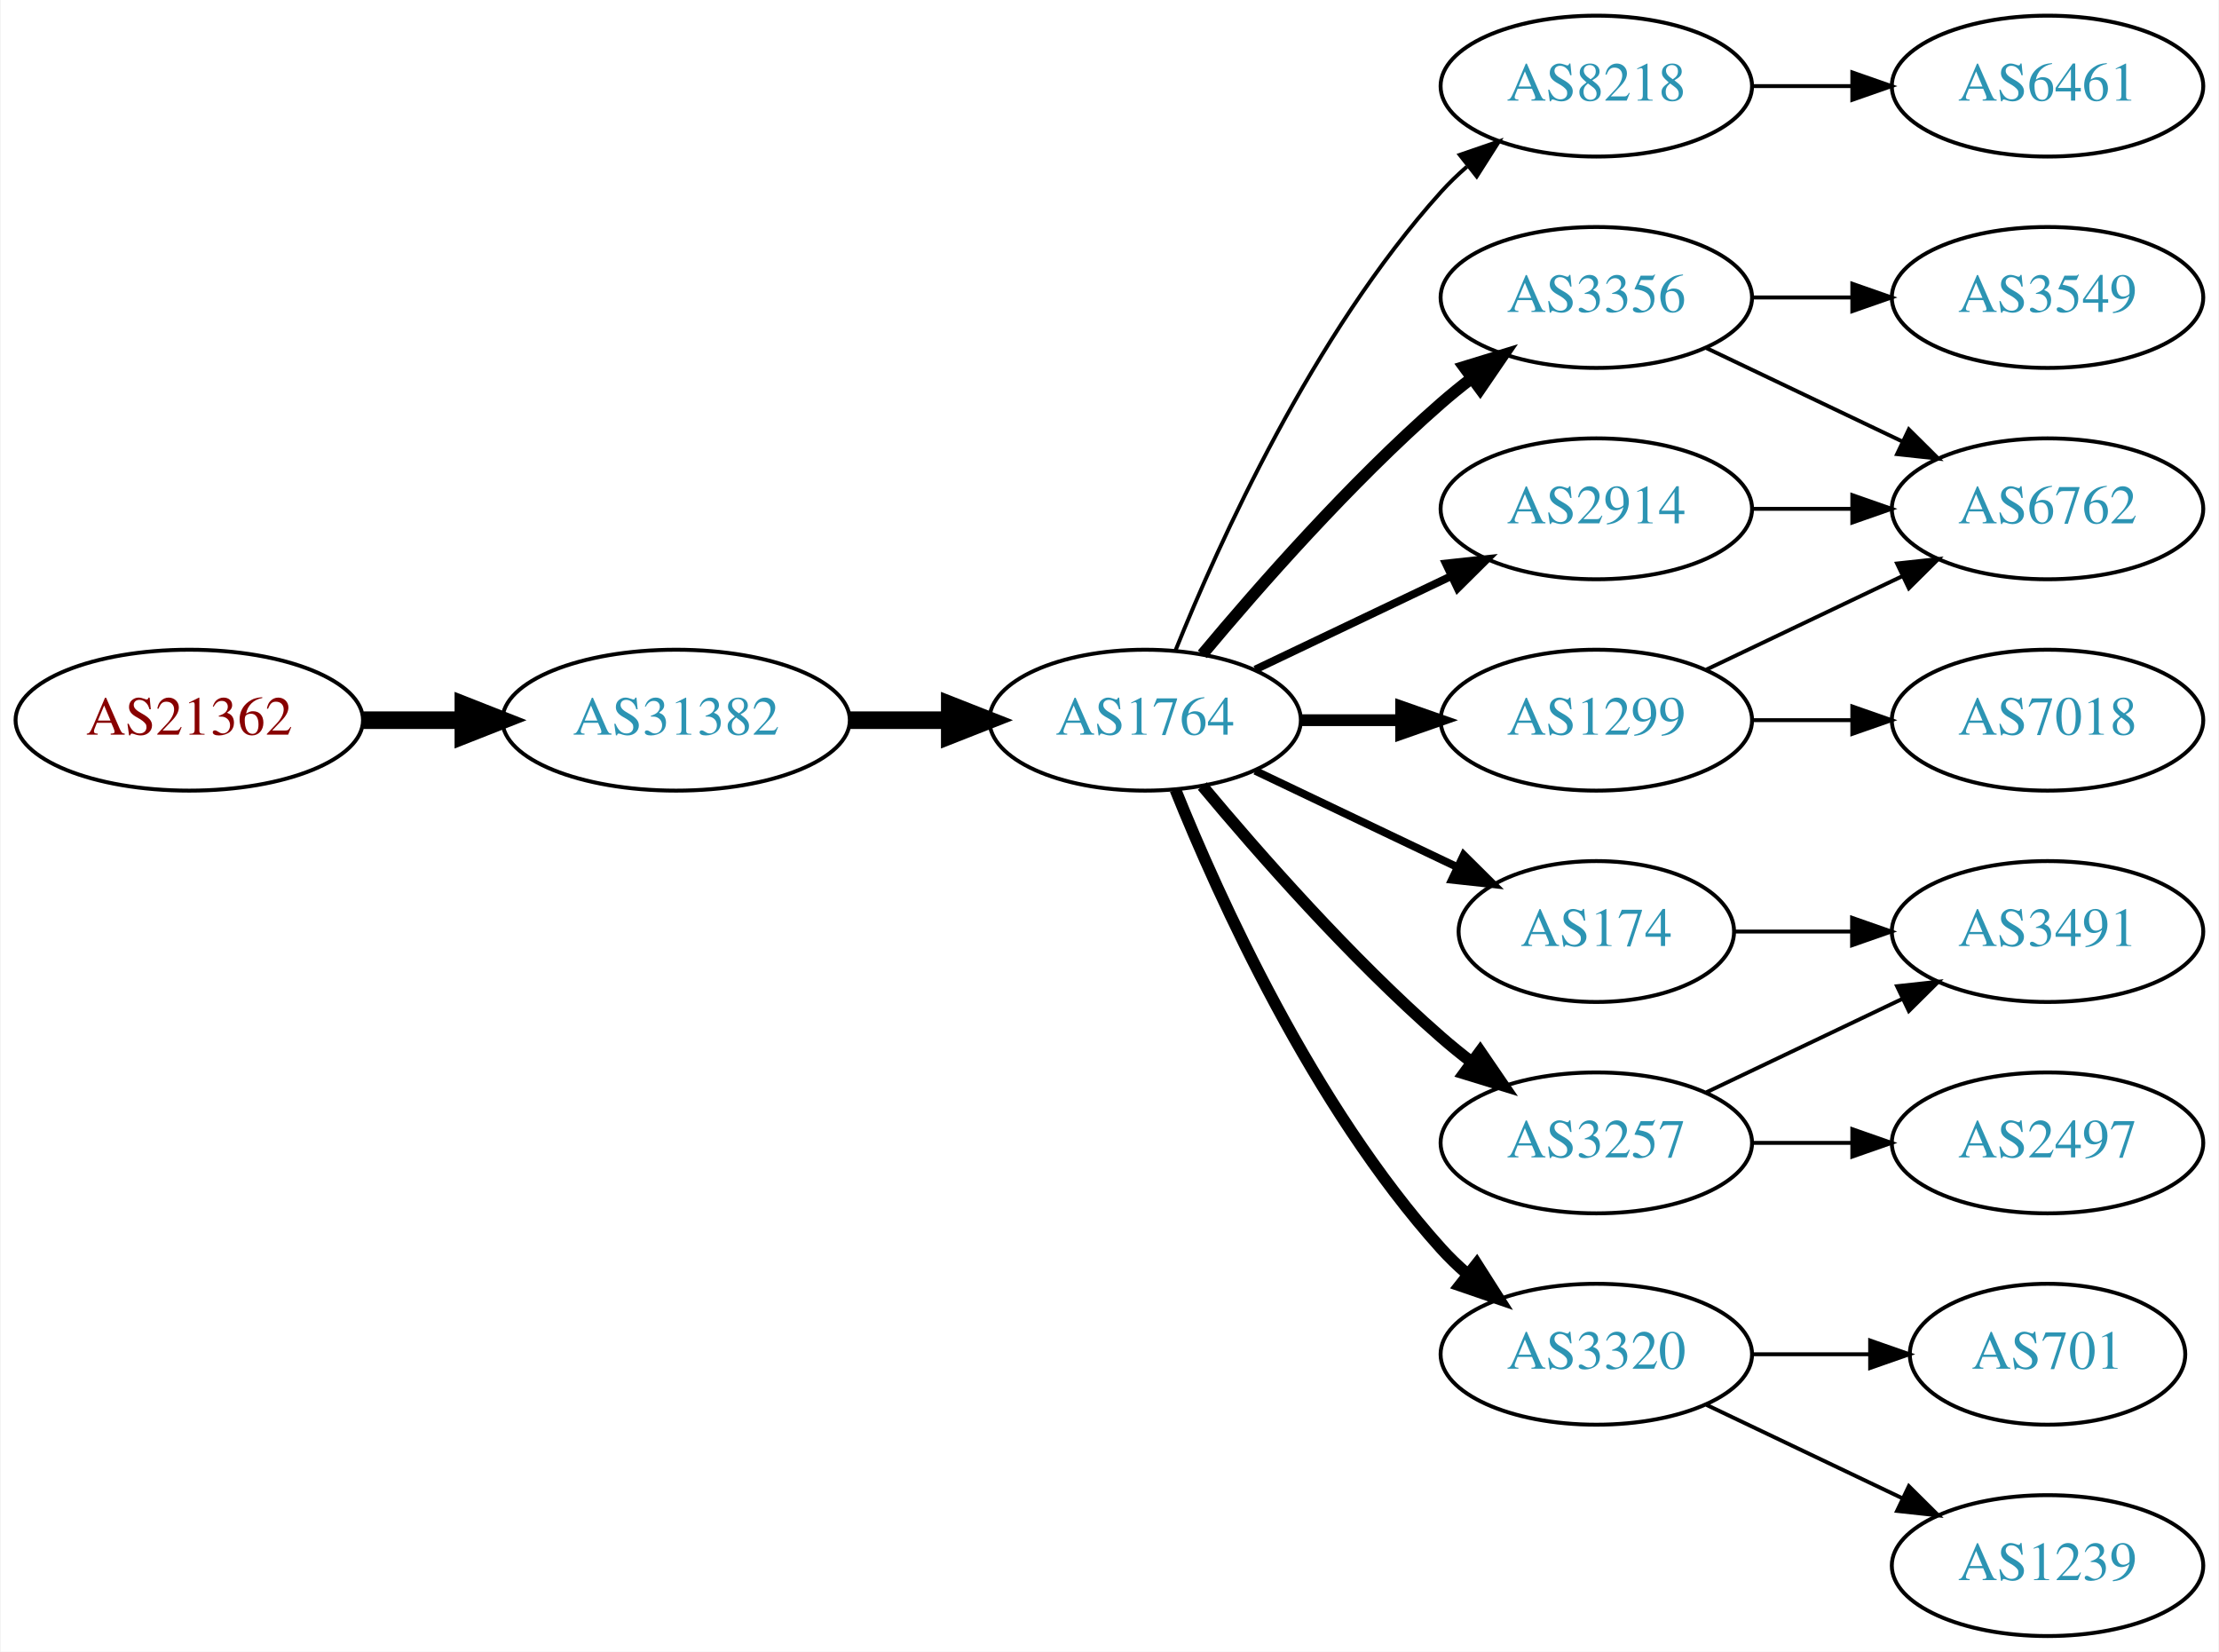
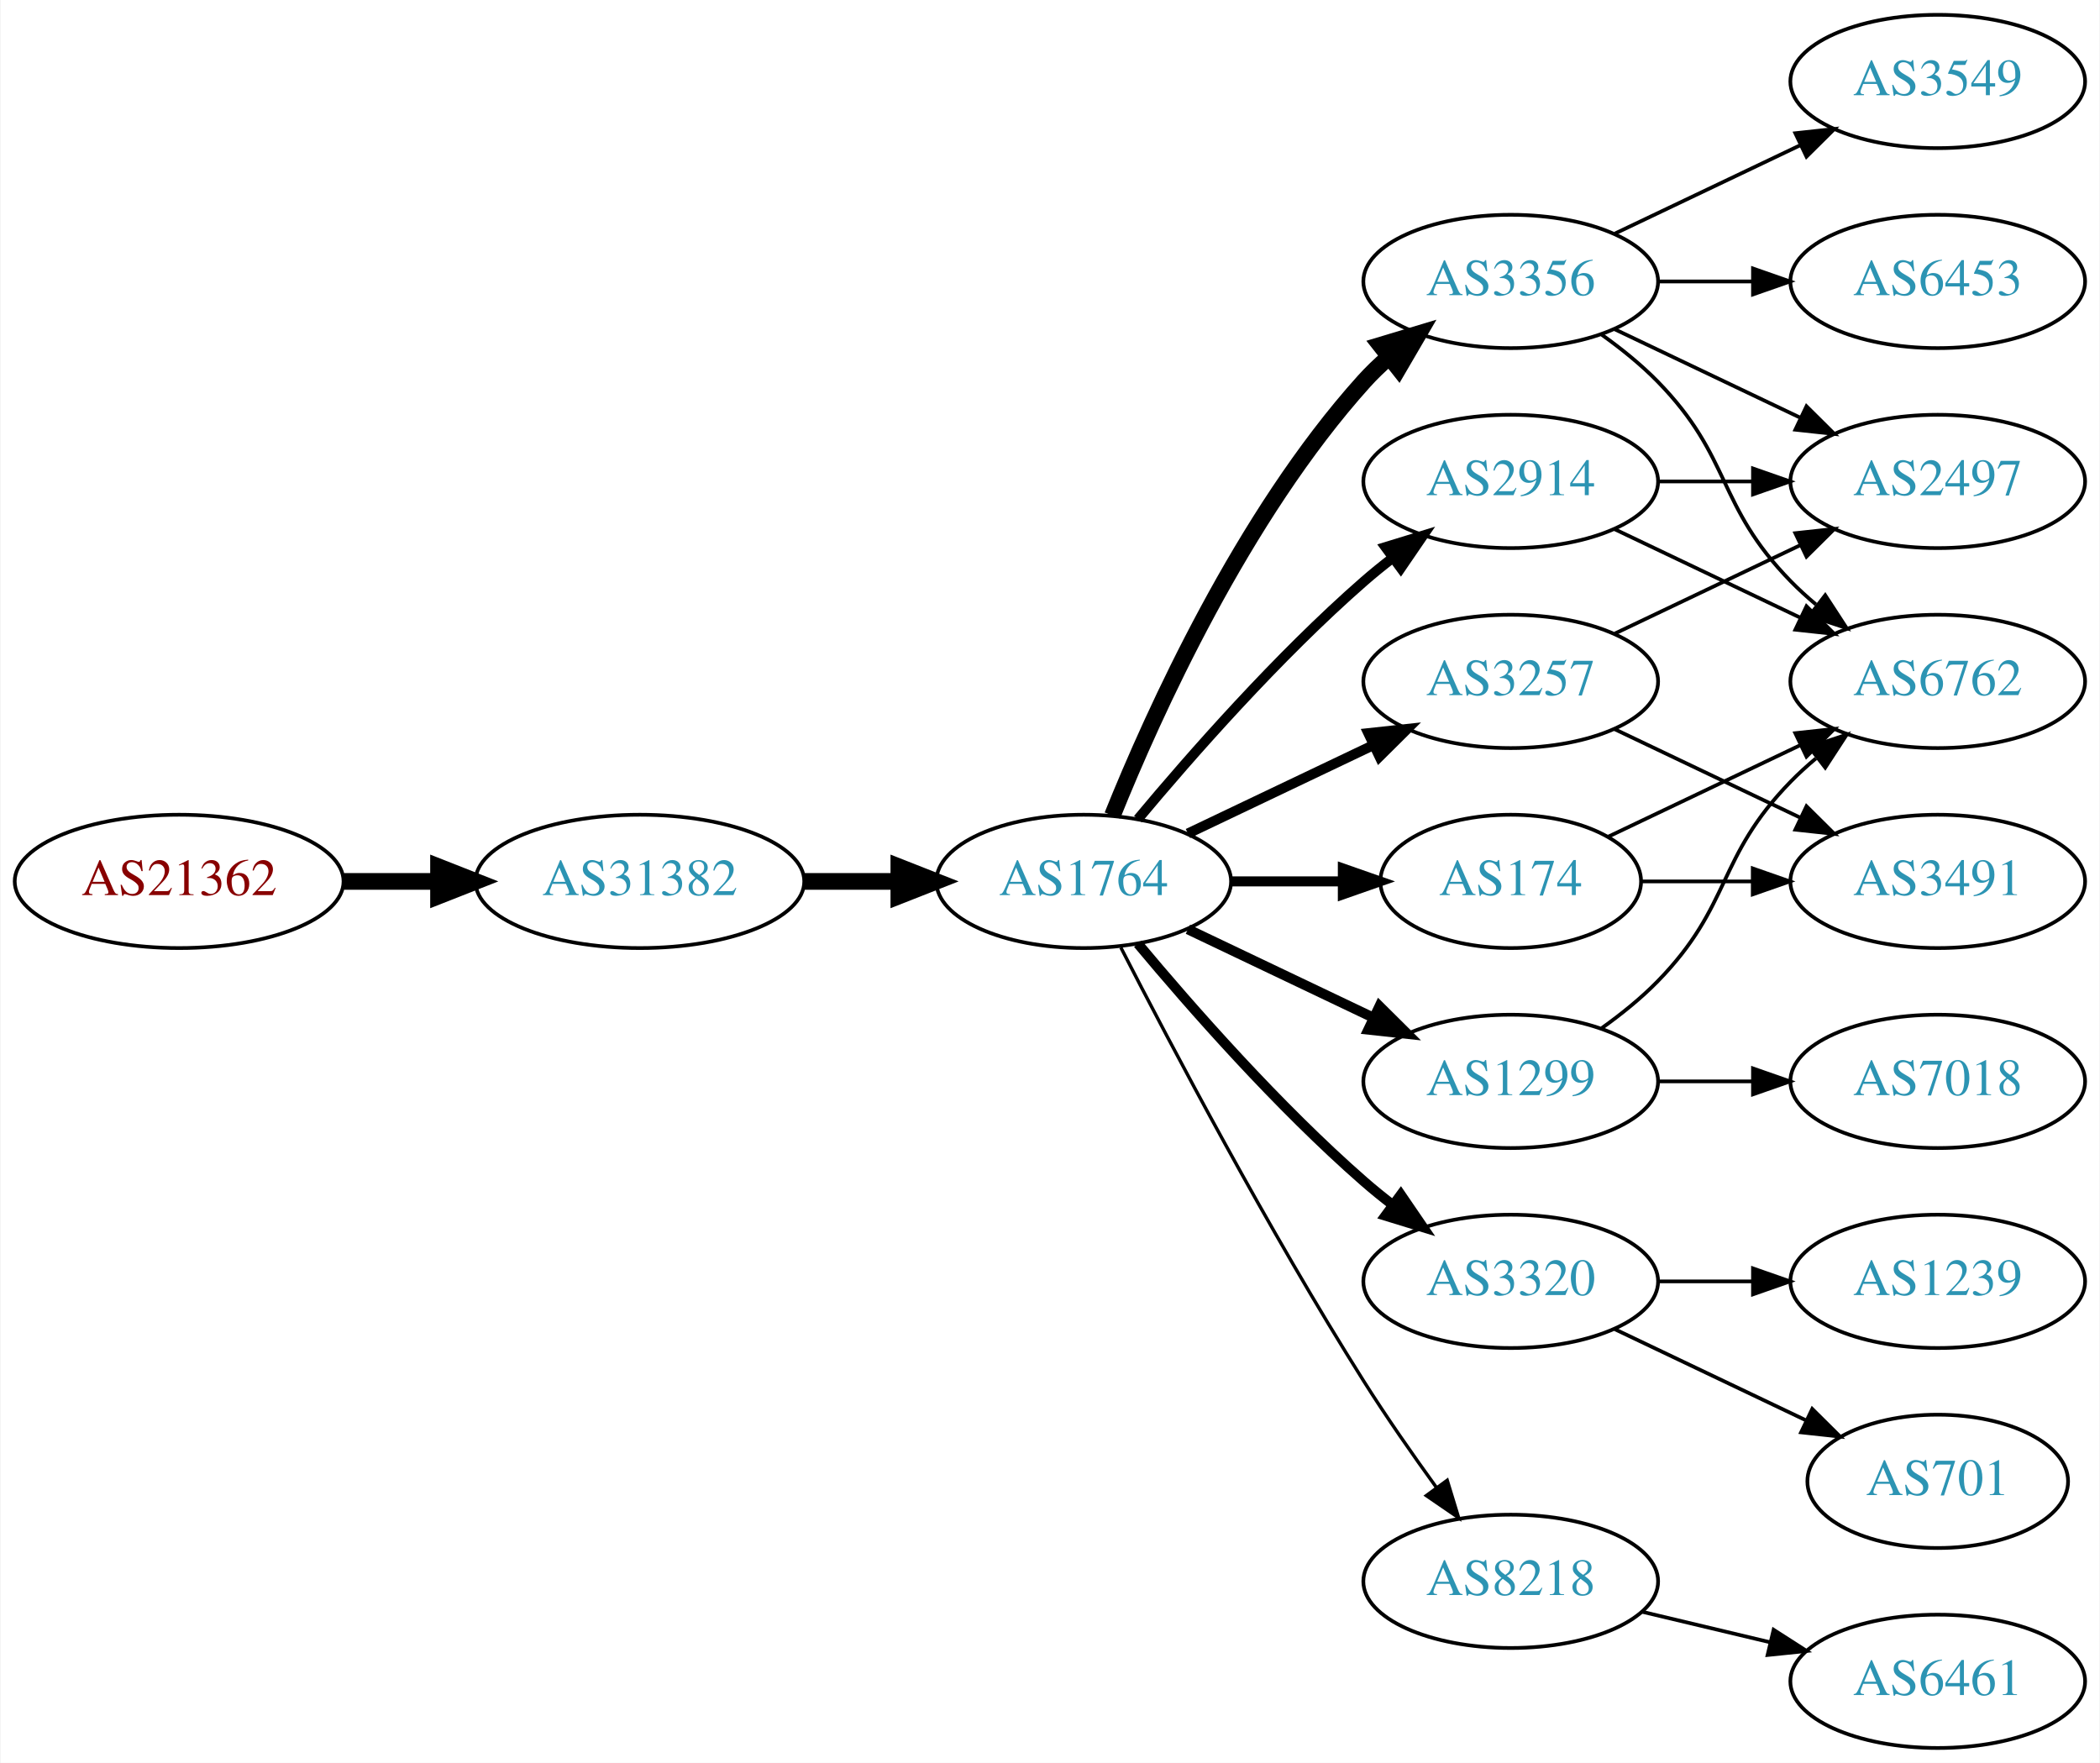
- <svg xmlns="http://www.w3.org/2000/svg" xmlns:xlink="http://www.w3.org/1999/xlink" width="567pt" height="422pt" viewBox="0.00 0.00 566.66 422.00">
-   <g id="graph0" class="graph" transform="scale(1 1) rotate(0) translate(4 418)">
-     <polygon fill="white" stroke="none" points="-4,4 -4,-418 562.663,-418 562.663,4 -4,4" />
+ <svg xmlns="http://www.w3.org/2000/svg" xmlns:xlink="http://www.w3.org/1999/xlink" width="567pt" height="476pt" viewBox="0.00 0.00 566.66 476.00">
+   <g id="graph0" class="graph" transform="scale(1 1) rotate(0) translate(4 472)">
+     <polygon fill="white" stroke="none" points="-4,4 -4,-472 562.663,-472 562.663,4 -4,4" />
    <g id="node1" class="node">
      <g id="a_node1">
        <a xlink:href="/asn/21362" xlink:title="AS21362 ~ Kapsch BusinessCom AG [AT]">
          <ellipse fill="#ffffff" stroke="black" cx="44.196" cy="-234" rx="44.393" ry="18" />
          <text text-anchor="middle" x="44.196" y="-230.3" font-family="Times,serif" font-size="14.00" fill="#880000">AS21362</text>
        </a>
      </g>
    </g>
    <g id="node2" class="node">
      <g id="a_node2">
        <a xlink:href="/asn/31382" xlink:title="AS31382 ~ Kapsch BusinessCom AG [AT]">
          <ellipse fill="#ffffff" stroke="black" cx="168.588" cy="-234" rx="44.393" ry="18" />
          <text text-anchor="middle" x="168.588" y="-230.3" font-family="Times,serif" font-size="14.00" fill="#2c94b3">AS31382</text>
        </a>
      </g>
    </g>
    <g id="edge1" class="edge">
      <path fill="none" stroke="black" stroke-width="4.5" d="M88.692,-234C96.898,-234 105.569,-234 114.041,-234" />
      <polygon fill="black" stroke="black" stroke-width="4.5" points="114.233,-237.938 124.233,-234 114.233,-230.063 114.233,-237.938" />
    </g>
    <g id="node3" class="node">
      <g id="a_node3">
        <a xlink:href="/asn/1764" xlink:title="AS1764 ~ NEXTLAYER-AS [AT]">
          <ellipse fill="#ffffff" stroke="black" cx="288.431" cy="-234" rx="39.794" ry="18" />
          <text text-anchor="middle" x="288.431" y="-230.3" font-family="Times,serif" font-size="14.00" fill="#2c94b3">AS1764</text>
        </a>
      </g>
    </g>
    <g id="edge2" class="edge">
      <path fill="none" stroke="black" stroke-width="4.5" d="M212.799,-234C221.112,-234 229.875,-234 238.357,-234" />
      <polygon fill="black" stroke="black" stroke-width="4.5" points="238.516,-237.938 248.516,-234 238.516,-230.063 238.516,-237.938" />
    </g>
    <g id="node4" class="node">
      <g id="a_node4">
-         <a xlink:href="/asn/8218" xlink:title="AS8218 ~ legacy Neotelecoms [FR]">
-           <ellipse fill="#ffffff" stroke="black" cx="403.724" cy="-396" rx="39.794" ry="18" />
-           <text text-anchor="middle" x="403.724" y="-392.3" font-family="Times,serif" font-size="14.00" fill="#2c94b3">AS8218</text>
+         <a xlink:href="/asn/3257" xlink:title="AS3257 ~ GTT [DE]">
+           <ellipse fill="#ffffff" stroke="black" cx="403.724" cy="-288" rx="39.794" ry="18" />
+           <text text-anchor="middle" x="403.724" y="-284.3" font-family="Times,serif" font-size="14.00" fill="#2c94b3">AS3257</text>
        </a>
      </g>
    </g>
    <g id="edge3" class="edge">
-       <path fill="none" stroke="black" d="M296.179,-251.787C307.23,-279.243 331.283,-332.578 364.077,-369 366.08,-371.224 368.298,-373.363 370.631,-375.397" />
-       <polygon fill="black" stroke="black" points="368.829,-378.433 378.85,-381.873 373.161,-372.935 368.829,-378.433" />
+       <path fill="none" stroke="black" stroke-width="2.7" d="M316.567,-246.934C331.561,-254.081 350.382,-263.052 366.605,-270.785" />
+       <polygon fill="black" stroke="black" stroke-width="2.7" points="365.276,-274.028 375.809,-275.171 368.288,-267.709 365.276,-274.028" />
    </g>
    <g id="node5" class="node">
      <g id="a_node5">
        <a xlink:href="/asn/2914" xlink:title="AS2914 ~ NTT America, Inc. [US]">
-           <ellipse fill="#ffffff" stroke="black" cx="403.724" cy="-288" rx="39.794" ry="18" />
-           <text text-anchor="middle" x="403.724" y="-284.3" font-family="Times,serif" font-size="14.00" fill="#2c94b3">AS2914</text>
+           <ellipse fill="#ffffff" stroke="black" cx="403.724" cy="-342" rx="39.794" ry="18" />
+           <text text-anchor="middle" x="403.724" y="-338.3" font-family="Times,serif" font-size="14.00" fill="#2c94b3">AS2914</text>
        </a>
      </g>
    </g>
    <g id="edge4" class="edge">
-       <path fill="none" stroke="black" stroke-width="2" d="M316.567,-246.934C331.561,-254.081 350.382,-263.052 366.605,-270.785" />
-       <polygon fill="black" stroke="black" stroke-width="2" points="365.276,-274.028 375.809,-275.171 368.288,-267.709 365.276,-274.028" />
+       <path fill="none" stroke="black" stroke-width="2.7" d="M303.061,-250.817C317.343,-267.929 340.89,-294.745 364.077,-315 366.543,-317.154 369.182,-319.294 371.879,-321.372" />
+       <polygon fill="black" stroke="black" stroke-width="2.7" points="369.904,-324.264 380.033,-327.37 374.052,-318.625 369.904,-324.264" />
    </g>
    <g id="node6" class="node">
      <g id="a_node6">
-         <a xlink:href="/asn/174" xlink:title="AS174 ~ Cogent Communications [US]">
-           <ellipse fill="#ffffff" stroke="black" cx="403.724" cy="-180" rx="35.194" ry="18" />
-           <text text-anchor="middle" x="403.724" y="-176.3" font-family="Times,serif" font-size="14.00" fill="#2c94b3">AS174</text>
+         <a xlink:href="/asn/3356" xlink:title="AS3356 ~ Level 3 Parent, LLC [US]">
+           <ellipse fill="#ffffff" stroke="black" cx="403.724" cy="-396" rx="39.794" ry="18" />
+           <text text-anchor="middle" x="403.724" y="-392.3" font-family="Times,serif" font-size="14.00" fill="#2c94b3">AS3356</text>
        </a>
      </g>
    </g>
    <g id="edge5" class="edge">
-       <path fill="none" stroke="black" stroke-width="2" d="M316.567,-221.066C331.999,-213.71 351.485,-204.423 368.02,-196.541" />
-       <polygon fill="black" stroke="black" stroke-width="2" points="369.84,-199.551 377.361,-192.089 366.828,-193.232 369.84,-199.551" />
+       <path fill="none" stroke="black" stroke-width="4.5" d="M296.179,-251.787C307.23,-279.243 331.283,-332.578 364.077,-369 366.08,-371.224 368.298,-373.363 370.631,-375.397" />
+       <polygon fill="black" stroke="black" stroke-width="4.5" points="368.558,-378.777 378.85,-381.873 373.432,-372.591 368.558,-378.777" />
    </g>
    <g id="node7" class="node">
      <g id="a_node7">
-         <a xlink:href="/asn/3356" xlink:title="AS3356 ~ Level 3 Parent, LLC [US]">
-           <ellipse fill="#ffffff" stroke="black" cx="403.724" cy="-342" rx="39.794" ry="18" />
-           <text text-anchor="middle" x="403.724" y="-338.3" font-family="Times,serif" font-size="14.00" fill="#2c94b3">AS3356</text>
+         <a xlink:href="/asn/174" xlink:title="AS174 ~ Cogent Communications [US]">
+           <ellipse fill="#ffffff" stroke="black" cx="403.724" cy="-234" rx="35.194" ry="18" />
+           <text text-anchor="middle" x="403.724" y="-230.3" font-family="Times,serif" font-size="14.00" fill="#2c94b3">AS174</text>
        </a>
      </g>
    </g>
    <g id="edge6" class="edge">
-       <path fill="none" stroke="black" stroke-width="3" d="M303.061,-250.817C317.343,-267.929 340.89,-294.745 364.077,-315 366.543,-317.154 369.182,-319.294 371.879,-321.372" />
-       <polygon fill="black" stroke="black" stroke-width="3" points="369.904,-324.264 380.033,-327.37 374.052,-318.625 369.904,-324.264" />
+       <path fill="none" stroke="black" stroke-width="2.7" d="M328.103,-234C337.808,-234 348.299,-234 358.262,-234" />
+       <polygon fill="black" stroke="black" stroke-width="2.7" points="358.398,-237.5 368.398,-234 358.398,-230.5 358.398,-237.5" />
    </g>
    <g id="node8" class="node">
      <g id="a_node8">
-         <a xlink:href="/asn/1299" xlink:title="AS1299 ~ Telia Carrier [EU]">
-           <ellipse fill="#ffffff" stroke="black" cx="403.724" cy="-234" rx="39.794" ry="18" />
-           <text text-anchor="middle" x="403.724" y="-230.3" font-family="Times,serif" font-size="14.00" fill="#2c94b3">AS1299</text>
+         <a xlink:href="/asn/3320" xlink:title="AS3320 ~ DTAG [DE]">
+           <ellipse fill="#ffffff" stroke="black" cx="403.724" cy="-126" rx="39.794" ry="18" />
+           <text text-anchor="middle" x="403.724" y="-122.3" font-family="Times,serif" font-size="14.00" fill="#2c94b3">AS3320</text>
        </a>
      </g>
    </g>
    <g id="edge7" class="edge">
-       <path fill="none" stroke="black" stroke-width="3" d="M328.103,-234C336.306,-234 345.07,-234 353.602,-234" />
-       <polygon fill="black" stroke="black" stroke-width="3" points="353.841,-237.5 363.841,-234 353.841,-230.5 353.841,-237.5" />
+       <path fill="none" stroke="black" stroke-width="2.7" d="M303.061,-217.183C317.343,-200.071 340.89,-173.255 364.077,-153 366.543,-150.846 369.182,-148.706 371.879,-146.628" />
+       <polygon fill="black" stroke="black" stroke-width="2.7" points="374.052,-149.375 380.033,-140.63 369.904,-143.736 374.052,-149.375" />
    </g>
    <g id="node9" class="node">
      <g id="a_node9">
-         <a xlink:href="/asn/3320" xlink:title="AS3320 ~ DTAG [DE]">
-           <ellipse fill="#ffffff" stroke="black" cx="403.724" cy="-72" rx="39.794" ry="18" />
-           <text text-anchor="middle" x="403.724" y="-68.3" font-family="Times,serif" font-size="14.00" fill="#2c94b3">AS3320</text>
+         <a xlink:href="/asn/8218" xlink:title="AS8218 ~ legacy Neotelecoms [FR]">
+           <ellipse fill="#ffffff" stroke="black" cx="403.724" cy="-45" rx="39.794" ry="18" />
+           <text text-anchor="middle" x="403.724" y="-41.3" font-family="Times,serif" font-size="14.00" fill="#2c94b3">AS8218</text>
        </a>
      </g>
    </g>
    <g id="edge8" class="edge">
-       <path fill="none" stroke="black" stroke-width="3" d="M296.179,-216.213C307.23,-188.757 331.283,-135.422 364.077,-99 366.08,-96.776 368.298,-94.637 370.631,-92.603" />
-       <polygon fill="black" stroke="black" stroke-width="3" points="373.161,-95.065 378.85,-86.127 368.829,-89.567 373.161,-95.065" />
+       <path fill="none" stroke="black" stroke-width="0.9" d="M298.457,-216.148C311.893,-189.945 338.342,-139.763 364.077,-99 370.14,-89.396 377.26,-79.187 383.725,-70.261" />
+       <polygon fill="black" stroke="black" stroke-width="0.9" points="386.577,-72.291 389.668,-62.157 380.932,-68.152 386.577,-72.291" />
    </g>
    <g id="node10" class="node">
      <g id="a_node10">
-         <a xlink:href="/asn/3257" xlink:title="AS3257 ~ GTT [DE]">
-           <ellipse fill="#ffffff" stroke="black" cx="403.724" cy="-126" rx="39.794" ry="18" />
-           <text text-anchor="middle" x="403.724" y="-122.3" font-family="Times,serif" font-size="14.00" fill="#2c94b3">AS3257</text>
+         <a xlink:href="/asn/1299" xlink:title="AS1299 ~ Telia Carrier [EU]">
+           <ellipse fill="#ffffff" stroke="black" cx="403.724" cy="-180" rx="39.794" ry="18" />
+           <text text-anchor="middle" x="403.724" y="-176.3" font-family="Times,serif" font-size="14.00" fill="#2c94b3">AS1299</text>
        </a>
      </g>
    </g>
    <g id="edge9" class="edge">
-       <path fill="none" stroke="black" stroke-width="3" d="M303.061,-217.183C317.343,-200.071 340.89,-173.255 364.077,-153 366.543,-150.846 369.182,-148.706 371.879,-146.628" />
-       <polygon fill="black" stroke="black" stroke-width="3" points="374.052,-149.375 380.033,-140.63 369.904,-143.736 374.052,-149.375" />
+       <path fill="none" stroke="black" stroke-width="2.7" d="M316.567,-221.066C331.561,-213.919 350.382,-204.948 366.605,-197.215" />
+       <polygon fill="black" stroke="black" stroke-width="2.7" points="368.288,-200.291 375.809,-192.829 365.276,-193.972 368.288,-200.291" />
    </g>
    <g id="node11" class="node">
      <g id="a_node11">
-         <a xlink:href="/asn/6461" xlink:title="AS6461 ~ Zayo Bandwidth [US]">
-           <ellipse fill="#ffffff" stroke="black" cx="519.017" cy="-396" rx="39.794" ry="18" />
-           <text text-anchor="middle" x="519.017" y="-392.3" font-family="Times,serif" font-size="14.00" fill="#2c94b3">AS6461</text>
+         <a xlink:href="/asn/2497" xlink:title="AS2497 ~ Internet Initiative Japan Inc. [JP]">
+           <ellipse fill="#ffffff" stroke="black" cx="519.017" cy="-342" rx="39.794" ry="18" />
+           <text text-anchor="middle" x="519.017" y="-338.3" font-family="Times,serif" font-size="14.00" fill="#2c94b3">AS2497</text>
        </a>
      </g>
    </g>
    <g id="edge10" class="edge">
-       <path fill="none" stroke="black" d="M443.396,-396C451.599,-396 460.363,-396 468.895,-396" />
-       <polygon fill="black" stroke="black" points="469.134,-399.5 479.134,-396 469.134,-392.5 469.134,-399.5" />
+       <path fill="none" stroke="black" d="M431.86,-300.934C446.854,-308.081 465.675,-317.052 481.898,-324.785" />
+       <polygon fill="black" stroke="black" points="480.569,-328.028 491.102,-329.171 483.581,-321.709 480.569,-328.028" />
+     </g>
+     <g id="node12" class="node">
+       <g id="a_node12">
+         <a xlink:href="/asn/3491" xlink:title="AS3491 ~ PCCW Global, Inc. [US]">
+           <ellipse fill="#ffffff" stroke="black" cx="519.017" cy="-234" rx="39.794" ry="18" />
+           <text text-anchor="middle" x="519.017" y="-230.3" font-family="Times,serif" font-size="14.00" fill="#2c94b3">AS3491</text>
+         </a>
+       </g>
+     </g>
+     <g id="edge11" class="edge">
+       <path fill="none" stroke="black" d="M431.86,-275.066C446.854,-267.919 465.675,-258.948 481.898,-251.215" />
+       <polygon fill="black" stroke="black" points="483.581,-254.291 491.102,-246.829 480.569,-247.972 483.581,-254.291" />
+     </g>
+     <g id="edge23" class="edge">
+       <path fill="none" stroke="black" d="M443.396,-342C451.599,-342 460.363,-342 468.895,-342" />
+       <polygon fill="black" stroke="black" points="469.134,-345.5 479.134,-342 469.134,-338.5 469.134,-345.5" />
    </g>
    <g id="node13" class="node">
      <g id="a_node13">
        <a xlink:href="/asn/6762" xlink:title="AS6762 ~ TELECOM ITALIA SPARKLE S.p.A. [IT]">
          <ellipse fill="#ffffff" stroke="black" cx="519.017" cy="-288" rx="39.794" ry="18" />
          <text text-anchor="middle" x="519.017" y="-284.3" font-family="Times,serif" font-size="14.00" fill="#2c94b3">AS6762</text>
        </a>
      </g>
    </g>
-     <g id="edge20" class="edge">
-       <path fill="none" stroke="black" d="M443.396,-288C451.599,-288 460.363,-288 468.895,-288" />
-       <polygon fill="black" stroke="black" points="469.134,-291.5 479.134,-288 469.134,-284.5 469.134,-291.5" />
-     </g>
-     <g id="node12" class="node">
-       <g id="a_node12">
-         <a xlink:href="/asn/3491" xlink:title="AS3491 ~ PCCW Global, Inc. [US]">
-           <ellipse fill="#ffffff" stroke="black" cx="519.017" cy="-180" rx="39.794" ry="18" />
-           <text text-anchor="middle" x="519.017" y="-176.3" font-family="Times,serif" font-size="14.00" fill="#2c94b3">AS3491</text>
-         </a>
-       </g>
-     </g>
-     <g id="edge11" class="edge">
-       <path fill="none" stroke="black" d="M439.023,-180C448.4,-180 458.75,-180 468.785,-180" />
-       <polygon fill="black" stroke="black" points="469.074,-183.5 479.074,-180 469.074,-176.5 469.074,-183.5" />
-     </g>
-     <g id="edge12" class="edge">
+     <g id="edge24" class="edge">
      <path fill="none" stroke="black" d="M431.86,-329.066C446.854,-321.919 465.675,-312.948 481.898,-305.215" />
      <polygon fill="black" stroke="black" points="483.581,-308.291 491.102,-300.829 480.569,-301.972 483.581,-308.291" />
    </g>
+     <g id="edge17" class="edge">
+       <path fill="none" stroke="black" d="M431.86,-383.066C446.854,-375.919 465.675,-366.948 481.898,-359.215" />
+       <polygon fill="black" stroke="black" points="483.581,-362.291 491.102,-354.829 480.569,-355.972 483.581,-362.291" />
+     </g>
+     <g id="edge18" class="edge">
+       <path fill="none" stroke="black" d="M428.318,-381.611C433.574,-377.852 438.906,-373.563 443.37,-369 463.543,-348.383 459.198,-335.617 479.37,-315 481.463,-312.861 483.746,-310.782 486.123,-308.79" />
+       <polygon fill="black" stroke="black" points="488.641,-311.268 494.423,-302.389 484.367,-305.725 488.641,-311.268" />
+     </g>
+     <g id="node16" class="node">
+       <g id="a_node16">
+         <a xlink:href="/asn/3549" xlink:title="AS3549 ~ Level 3 Parent, LLC [US]">
+           <ellipse fill="#ffffff" stroke="black" cx="519.017" cy="-450" rx="39.794" ry="18" />
+           <text text-anchor="middle" x="519.017" y="-446.3" font-family="Times,serif" font-size="14.00" fill="#2c94b3">AS3549</text>
+         </a>
+       </g>
+     </g>
+     <g id="edge16" class="edge">
+       <path fill="none" stroke="black" d="M431.86,-408.934C446.854,-416.081 465.675,-425.052 481.898,-432.785" />
+       <polygon fill="black" stroke="black" points="480.569,-436.028 491.102,-437.171 483.581,-429.709 480.569,-436.028" />
+     </g>
+     <g id="node17" class="node">
+       <g id="a_node17">
+         <a xlink:href="/asn/6453" xlink:title="AS6453 ~ TATA COMMUNICATIONS (AMERICA) INC [US]">
+           <ellipse fill="#ffffff" stroke="black" cx="519.017" cy="-396" rx="39.794" ry="18" />
+           <text text-anchor="middle" x="519.017" y="-392.3" font-family="Times,serif" font-size="14.00" fill="#2c94b3">AS6453</text>
+         </a>
+       </g>
+     </g>
+     <g id="edge19" class="edge">
+       <path fill="none" stroke="black" d="M443.396,-396C451.599,-396 460.363,-396 468.895,-396" />
+       <polygon fill="black" stroke="black" points="469.134,-399.5 479.134,-396 469.134,-392.5 469.134,-399.5" />
+     </g>
+     <g id="edge13" class="edge">
+       <path fill="none" stroke="black" d="M439.023,-234C448.4,-234 458.75,-234 468.785,-234" />
+       <polygon fill="black" stroke="black" points="469.074,-237.5 479.074,-234 469.074,-230.5 469.074,-237.5" />
+     </g>
+     <g id="edge12" class="edge">
+       <path fill="none" stroke="black" d="M430.149,-246.119C445.452,-253.413 465.175,-262.814 482.057,-270.86" />
+       <polygon fill="black" stroke="black" points="480.564,-274.026 491.097,-275.169 483.576,-267.707 480.564,-274.026" />
+     </g>
    <g id="node14" class="node">
      <g id="a_node14">
-         <a xlink:href="/asn/3549" xlink:title="AS3549 ~ Level 3 Parent, LLC [US]">
-           <ellipse fill="#ffffff" stroke="black" cx="519.017" cy="-342" rx="39.794" ry="18" />
-           <text text-anchor="middle" x="519.017" y="-338.3" font-family="Times,serif" font-size="14.00" fill="#2c94b3">AS3549</text>
-         </a>
-       </g>
-     </g>
-     <g id="edge13" class="edge">
-       <path fill="none" stroke="black" d="M443.396,-342C451.599,-342 460.363,-342 468.895,-342" />
-       <polygon fill="black" stroke="black" points="469.134,-345.5 479.134,-342 469.134,-338.5 469.134,-345.5" />
-     </g>
-     <g id="edge14" class="edge">
-       <path fill="none" stroke="black" d="M431.86,-246.934C446.854,-254.081 465.675,-263.052 481.898,-270.785" />
-       <polygon fill="black" stroke="black" points="480.569,-274.028 491.102,-275.171 483.581,-267.709 480.569,-274.028" />
-     </g>
-     <g id="node15" class="node">
-       <g id="a_node15">
-         <a xlink:href="/asn/7018" xlink:title="AS7018 ~ AT&amp;T Services, Inc. [US]">
-           <ellipse fill="#ffffff" stroke="black" cx="519.017" cy="-234" rx="39.794" ry="18" />
-           <text text-anchor="middle" x="519.017" y="-230.3" font-family="Times,serif" font-size="14.00" fill="#2c94b3">AS7018</text>
-         </a>
-       </g>
-     </g>
-     <g id="edge15" class="edge">
-       <path fill="none" stroke="black" d="M443.396,-234C451.599,-234 460.363,-234 468.895,-234" />
-       <polygon fill="black" stroke="black" points="469.134,-237.5 479.134,-234 469.134,-230.5 469.134,-237.5" />
-     </g>
-     <g id="node16" class="node">
-       <g id="a_node16">
        <a xlink:href="/asn/701" xlink:title="AS701 ~ UUNET [US]">
          <ellipse fill="#ffffff" stroke="black" cx="519.017" cy="-72" rx="35.194" ry="18" />
          <text text-anchor="middle" x="519.017" y="-68.3" font-family="Times,serif" font-size="14.00" fill="#2c94b3">AS701</text>
        </a>
      </g>
    </g>
-     <g id="edge16" class="edge">
-       <path fill="none" stroke="black" d="M443.396,-72C453.101,-72 463.592,-72 473.555,-72" />
-       <polygon fill="black" stroke="black" points="473.691,-75.5 483.691,-72 473.691,-68.5 473.691,-75.5" />
-     </g>
-     <g id="node17" class="node">
-       <g id="a_node17">
+     <g id="edge14" class="edge">
+       <path fill="none" stroke="black" d="M431.86,-113.066C447.292,-105.71 466.778,-96.423 483.313,-88.541" />
+       <polygon fill="black" stroke="black" points="485.133,-91.551 492.654,-84.089 482.121,-85.232 485.133,-91.551" />
+     </g>
+     <g id="node15" class="node">
+       <g id="a_node15">
        <a xlink:href="/asn/1239" xlink:title="AS1239 ~ Sprint [US]">
-           <ellipse fill="#ffffff" stroke="black" cx="519.017" cy="-18" rx="39.794" ry="18" />
-           <text text-anchor="middle" x="519.017" y="-14.3" font-family="Times,serif" font-size="14.00" fill="#2c94b3">AS1239</text>
-         </a>
-       </g>
-     </g>
-     <g id="edge17" class="edge">
-       <path fill="none" stroke="black" d="M431.86,-59.066C446.854,-51.919 465.675,-42.948 481.898,-35.215" />
-       <polygon fill="black" stroke="black" points="483.581,-38.291 491.102,-30.829 480.569,-31.972 483.581,-38.291" />
-     </g>
-     <g id="edge18" class="edge">
-       <path fill="none" stroke="black" d="M431.86,-138.934C446.854,-146.081 465.675,-155.052 481.898,-162.785" />
-       <polygon fill="black" stroke="black" points="480.569,-166.028 491.102,-167.171 483.581,-159.709 480.569,-166.028" />
+           <ellipse fill="#ffffff" stroke="black" cx="519.017" cy="-126" rx="39.794" ry="18" />
+           <text text-anchor="middle" x="519.017" y="-122.3" font-family="Times,serif" font-size="14.00" fill="#2c94b3">AS1239</text>
+         </a>
+       </g>
+     </g>
+     <g id="edge15" class="edge">
+       <path fill="none" stroke="black" d="M443.396,-126C451.599,-126 460.363,-126 468.895,-126" />
+       <polygon fill="black" stroke="black" points="469.134,-129.5 479.134,-126 469.134,-122.5 469.134,-129.5" />
    </g>
    <g id="node18" class="node">
      <g id="a_node18">
-         <a xlink:href="/asn/2497" xlink:title="AS2497 ~ Internet Initiative Japan Inc. [JP]">
-           <ellipse fill="#ffffff" stroke="black" cx="519.017" cy="-126" rx="39.794" ry="18" />
-           <text text-anchor="middle" x="519.017" y="-122.3" font-family="Times,serif" font-size="14.00" fill="#2c94b3">AS2497</text>
-         </a>
-       </g>
-     </g>
-     <g id="edge19" class="edge">
-       <path fill="none" stroke="black" d="M443.396,-126C451.599,-126 460.363,-126 468.895,-126" />
-       <polygon fill="black" stroke="black" points="469.134,-129.5 479.134,-126 469.134,-122.5 469.134,-129.5" />
+         <a xlink:href="/asn/6461" xlink:title="AS6461 ~ Zayo Bandwidth [US]">
+           <ellipse fill="#ffffff" stroke="black" cx="519.017" cy="-18" rx="39.794" ry="18" />
+           <text text-anchor="middle" x="519.017" y="-14.3" font-family="Times,serif" font-size="14.00" fill="#2c94b3">AS6461</text>
+         </a>
+       </g>
+     </g>
+     <g id="edge20" class="edge">
+       <path fill="none" stroke="black" d="M439.331,-36.752C450.202,-34.162 462.357,-31.265 473.799,-28.538" />
+       <polygon fill="black" stroke="black" points="474.705,-31.92 483.621,-26.197 473.082,-25.111 474.705,-31.92" />
+     </g>
+     <g id="edge22" class="edge">
+       <path fill="none" stroke="black" d="M428.318,-194.389C433.574,-198.148 438.906,-202.437 443.37,-207 463.543,-227.617 459.198,-240.383 479.37,-261 481.463,-263.139 483.746,-265.218 486.123,-267.21" />
+       <polygon fill="black" stroke="black" points="484.367,-270.275 494.423,-273.611 488.641,-264.732 484.367,-270.275" />
+     </g>
+     <g id="node19" class="node">
+       <g id="a_node19">
+         <a xlink:href="/asn/7018" xlink:title="AS7018 ~ AT&amp;T Services, Inc. [US]">
+           <ellipse fill="#ffffff" stroke="black" cx="519.017" cy="-180" rx="39.794" ry="18" />
+           <text text-anchor="middle" x="519.017" y="-176.3" font-family="Times,serif" font-size="14.00" fill="#2c94b3">AS7018</text>
+         </a>
+       </g>
+     </g>
+     <g id="edge21" class="edge">
+       <path fill="none" stroke="black" d="M443.396,-180C451.599,-180 460.363,-180 468.895,-180" />
+       <polygon fill="black" stroke="black" points="469.134,-183.5 479.134,-180 469.134,-176.5 469.134,-183.5" />
    </g>
  </g>
</svg>
